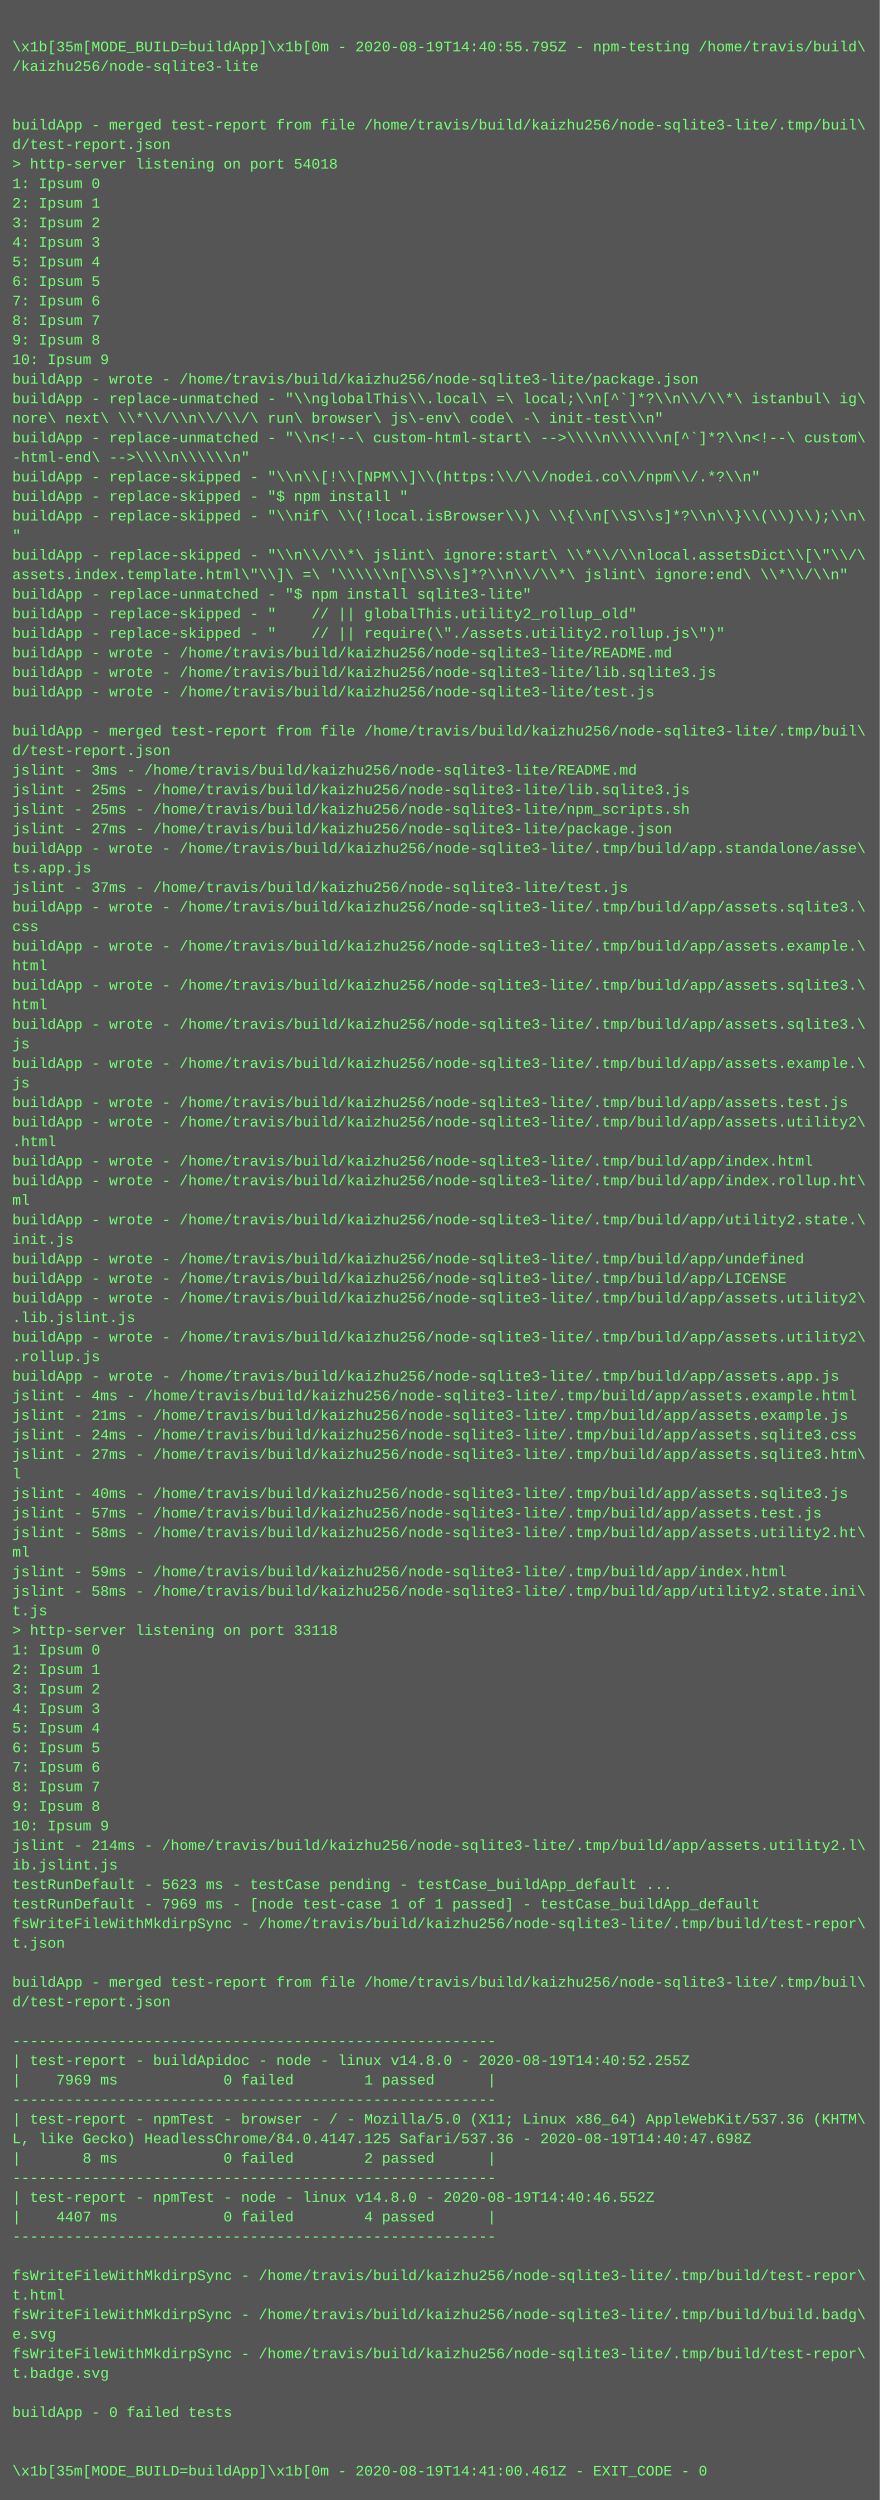
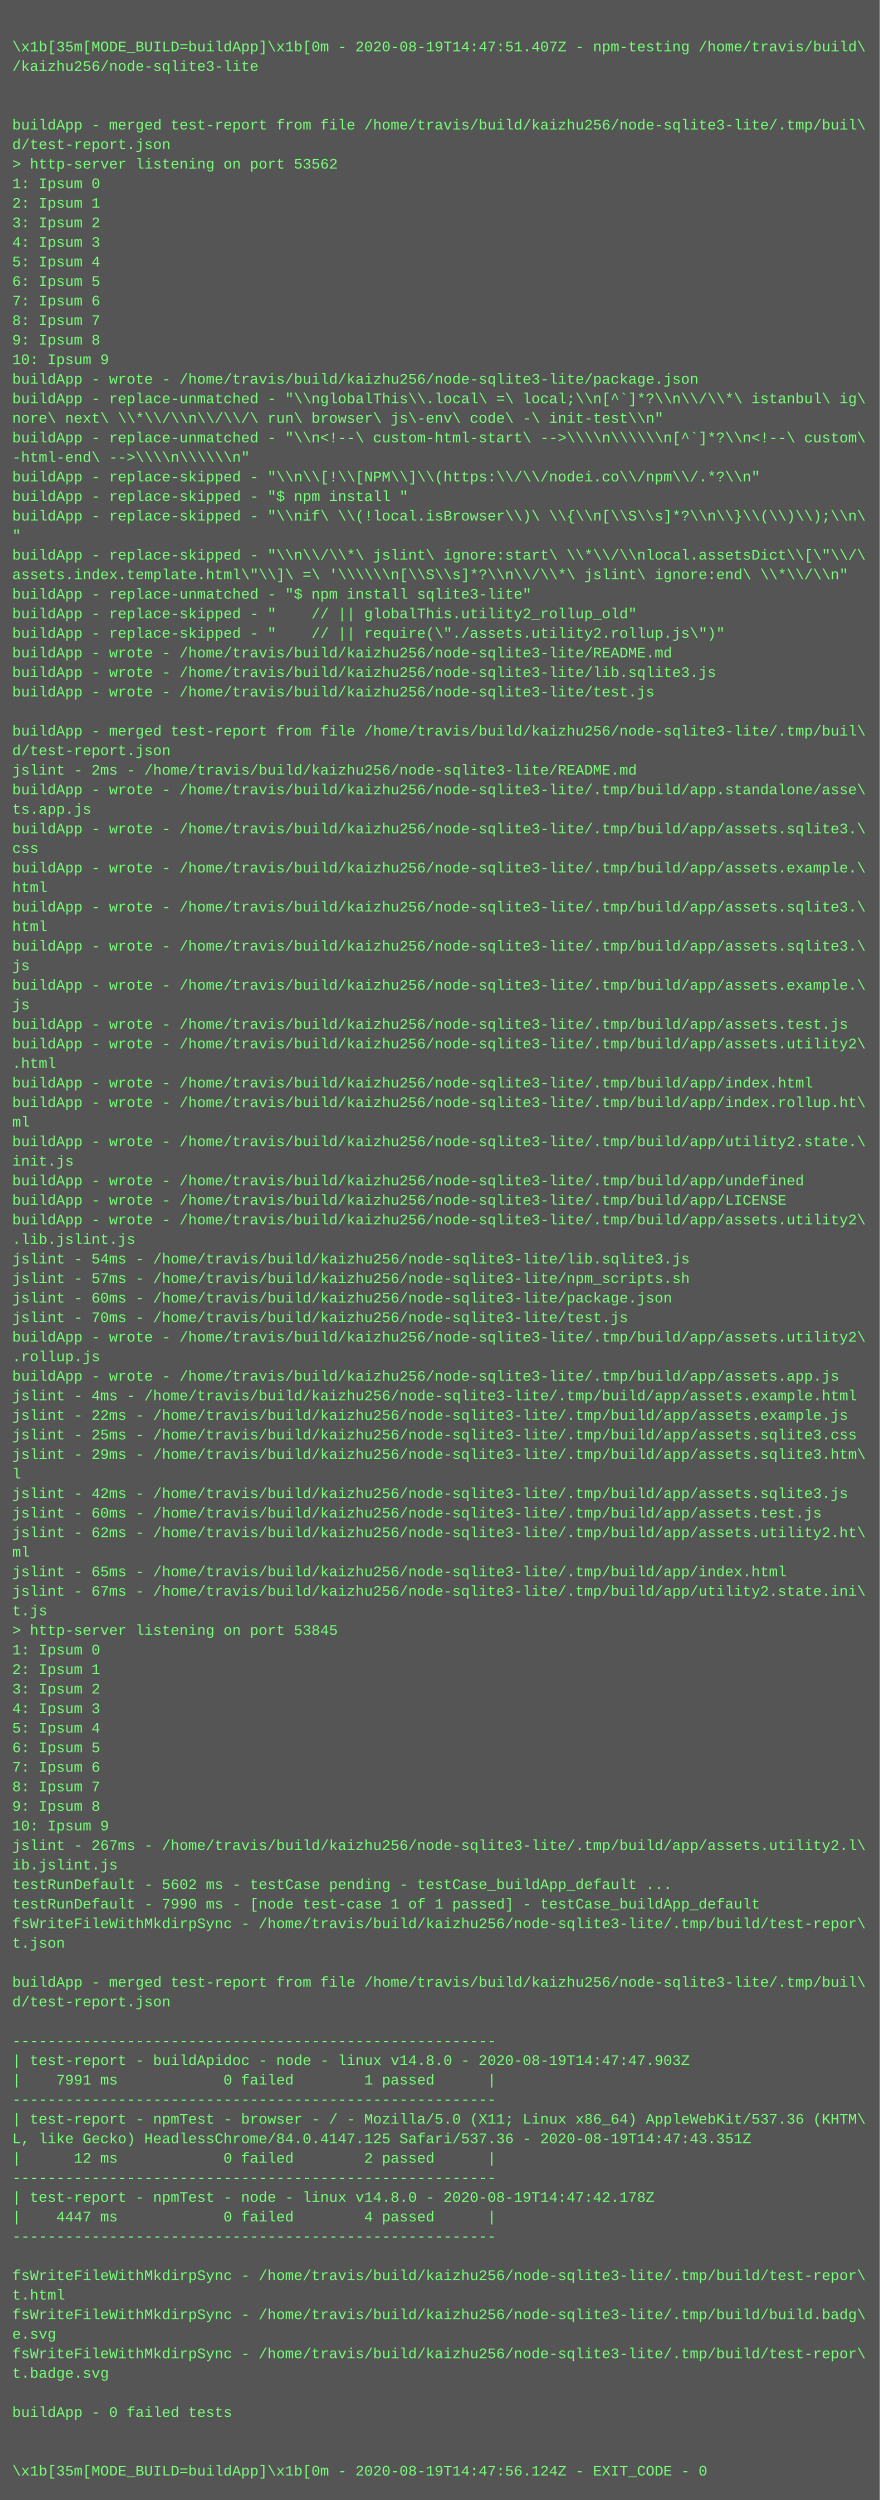
<svg xmlns="http://www.w3.org/2000/svg" height="2046" width="720">
  <rect height="2046" fill="#555" width="720" />
  <text fill="#7f7" font-family="Courier New" font-size="12" xml:space="preserve">
    <tspan x="10" y="26" />
-     <tspan x="10" y="42">\x1b[35m[MODE_BUILD=buildApp]\x1b[0m - 2020-08-19T14:40:55.795Z - npm-testing /home/travis/build\</tspan>
+     <tspan x="10" y="42">\x1b[35m[MODE_BUILD=buildApp]\x1b[0m - 2020-08-19T14:47:51.407Z - npm-testing /home/travis/build\</tspan>
    <tspan x="10" y="58">/kaizhu256/node-sqlite3-lite</tspan>
    <tspan x="10" y="74" />
    <tspan x="10" y="90" />
    <tspan x="10" y="106">buildApp - merged test-report from file /home/travis/build/kaizhu256/node-sqlite3-lite/.tmp/buil\</tspan>
    <tspan x="10" y="122">d/test-report.json</tspan>
-     <tspan x="10" y="138">&gt; http-server listening on port 54018</tspan>
+     <tspan x="10" y="138">&gt; http-server listening on port 53562</tspan>
    <tspan x="10" y="154">1: Ipsum 0</tspan>
    <tspan x="10" y="170">2: Ipsum 1</tspan>
    <tspan x="10" y="186">3: Ipsum 2</tspan>
    <tspan x="10" y="202">4: Ipsum 3</tspan>
    <tspan x="10" y="218">5: Ipsum 4</tspan>
    <tspan x="10" y="234">6: Ipsum 5</tspan>
    <tspan x="10" y="250">7: Ipsum 6</tspan>
    <tspan x="10" y="266">8: Ipsum 7</tspan>
    <tspan x="10" y="282">9: Ipsum 8</tspan>
    <tspan x="10" y="298">10: Ipsum 9</tspan>
    <tspan x="10" y="314">buildApp - wrote - /home/travis/build/kaizhu256/node-sqlite3-lite/package.json</tspan>
    <tspan x="10" y="330">buildApp - replace-unmatched - "\\nglobalThis\\.local\ =\ local;\\n[^`]*?\\n\\/\\*\ istanbul\ ig\</tspan>
    <tspan x="10" y="346">nore\ next\ \\*\\/\\n\\/\\/\ run\ browser\ js\-env\ code\ -\ init-test\\n"</tspan>
    <tspan x="10" y="362">buildApp - replace-unmatched - "\\n&lt;!--\ custom-html-start\ --&gt;\\\\n\\\\\\n[^`]*?\\n&lt;!--\ custom\</tspan>
    <tspan x="10" y="378">-html-end\ --&gt;\\\\n\\\\\\n"</tspan>
    <tspan x="10" y="394">buildApp - replace-skipped - "\\n\\[!\\[NPM\\]\\(https:\\/\\/nodei.co\\/npm\\/.*?\\n"</tspan>
    <tspan x="10" y="410">buildApp - replace-skipped - "$ npm install "</tspan>
    <tspan x="10" y="426">buildApp - replace-skipped - "\\nif\ \\(!local.isBrowser\\)\ \\{\\n[\\S\\s]*?\\n\\}\\(\\)\\);\\n\</tspan>
    <tspan x="10" y="442">"</tspan>
    <tspan x="10" y="458">buildApp - replace-skipped - "\\n\\/\\*\ jslint\ ignore:start\ \\*\\/\\nlocal.assetsDict\\[\"\\/\</tspan>
    <tspan x="10" y="474">assets.index.template.html\"\\]\ =\ '\\\\\\n[\\S\\s]*?\\n\\/\\*\ jslint\ ignore:end\ \\*\\/\\n"</tspan>
    <tspan x="10" y="490">buildApp - replace-unmatched - "$ npm install sqlite3-lite"</tspan>
    <tspan x="10" y="506">buildApp - replace-skipped - "    // || globalThis.utility2_rollup_old"</tspan>
    <tspan x="10" y="522">buildApp - replace-skipped - "    // || require(\"./assets.utility2.rollup.js\")"</tspan>
    <tspan x="10" y="538">buildApp - wrote - /home/travis/build/kaizhu256/node-sqlite3-lite/README.md</tspan>
    <tspan x="10" y="554">buildApp - wrote - /home/travis/build/kaizhu256/node-sqlite3-lite/lib.sqlite3.js</tspan>
    <tspan x="10" y="570">buildApp - wrote - /home/travis/build/kaizhu256/node-sqlite3-lite/test.js</tspan>
    <tspan x="10" y="586" />
    <tspan x="10" y="602">buildApp - merged test-report from file /home/travis/build/kaizhu256/node-sqlite3-lite/.tmp/buil\</tspan>
    <tspan x="10" y="618">d/test-report.json</tspan>
-     <tspan x="10" y="634">jslint - 3ms - /home/travis/build/kaizhu256/node-sqlite3-lite/README.md</tspan>
-     <tspan x="10" y="650">jslint - 25ms - /home/travis/build/kaizhu256/node-sqlite3-lite/lib.sqlite3.js</tspan>
-     <tspan x="10" y="666">jslint - 25ms - /home/travis/build/kaizhu256/node-sqlite3-lite/npm_scripts.sh</tspan>
-     <tspan x="10" y="682">jslint - 27ms - /home/travis/build/kaizhu256/node-sqlite3-lite/package.json</tspan>
-     <tspan x="10" y="698">buildApp - wrote - /home/travis/build/kaizhu256/node-sqlite3-lite/.tmp/build/app.standalone/asse\</tspan>
-     <tspan x="10" y="714">ts.app.js</tspan>
-     <tspan x="10" y="730">jslint - 37ms - /home/travis/build/kaizhu256/node-sqlite3-lite/test.js</tspan>
+     <tspan x="10" y="634">jslint - 2ms - /home/travis/build/kaizhu256/node-sqlite3-lite/README.md</tspan>
+     <tspan x="10" y="650">buildApp - wrote - /home/travis/build/kaizhu256/node-sqlite3-lite/.tmp/build/app.standalone/asse\</tspan>
+     <tspan x="10" y="666">ts.app.js</tspan>
+     <tspan x="10" y="682">buildApp - wrote - /home/travis/build/kaizhu256/node-sqlite3-lite/.tmp/build/app/assets.sqlite3.\</tspan>
+     <tspan x="10" y="698">css</tspan>
+     <tspan x="10" y="714">buildApp - wrote - /home/travis/build/kaizhu256/node-sqlite3-lite/.tmp/build/app/assets.example.\</tspan>
+     <tspan x="10" y="730">html</tspan>
    <tspan x="10" y="746">buildApp - wrote - /home/travis/build/kaizhu256/node-sqlite3-lite/.tmp/build/app/assets.sqlite3.\</tspan>
-     <tspan x="10" y="762">css</tspan>
-     <tspan x="10" y="778">buildApp - wrote - /home/travis/build/kaizhu256/node-sqlite3-lite/.tmp/build/app/assets.example.\</tspan>
-     <tspan x="10" y="794">html</tspan>
-     <tspan x="10" y="810">buildApp - wrote - /home/travis/build/kaizhu256/node-sqlite3-lite/.tmp/build/app/assets.sqlite3.\</tspan>
-     <tspan x="10" y="826">html</tspan>
-     <tspan x="10" y="842">buildApp - wrote - /home/travis/build/kaizhu256/node-sqlite3-lite/.tmp/build/app/assets.sqlite3.\</tspan>
-     <tspan x="10" y="858">js</tspan>
-     <tspan x="10" y="874">buildApp - wrote - /home/travis/build/kaizhu256/node-sqlite3-lite/.tmp/build/app/assets.example.\</tspan>
-     <tspan x="10" y="890">js</tspan>
-     <tspan x="10" y="906">buildApp - wrote - /home/travis/build/kaizhu256/node-sqlite3-lite/.tmp/build/app/assets.test.js</tspan>
-     <tspan x="10" y="922">buildApp - wrote - /home/travis/build/kaizhu256/node-sqlite3-lite/.tmp/build/app/assets.utility2\</tspan>
-     <tspan x="10" y="938">.html</tspan>
-     <tspan x="10" y="954">buildApp - wrote - /home/travis/build/kaizhu256/node-sqlite3-lite/.tmp/build/app/index.html</tspan>
-     <tspan x="10" y="970">buildApp - wrote - /home/travis/build/kaizhu256/node-sqlite3-lite/.tmp/build/app/index.rollup.ht\</tspan>
-     <tspan x="10" y="986">ml</tspan>
-     <tspan x="10" y="1002">buildApp - wrote - /home/travis/build/kaizhu256/node-sqlite3-lite/.tmp/build/app/utility2.state.\</tspan>
-     <tspan x="10" y="1018">init.js</tspan>
-     <tspan x="10" y="1034">buildApp - wrote - /home/travis/build/kaizhu256/node-sqlite3-lite/.tmp/build/app/undefined</tspan>
-     <tspan x="10" y="1050">buildApp - wrote - /home/travis/build/kaizhu256/node-sqlite3-lite/.tmp/build/app/LICENSE</tspan>
-     <tspan x="10" y="1066">buildApp - wrote - /home/travis/build/kaizhu256/node-sqlite3-lite/.tmp/build/app/assets.utility2\</tspan>
-     <tspan x="10" y="1082">.lib.jslint.js</tspan>
+     <tspan x="10" y="762">html</tspan>
+     <tspan x="10" y="778">buildApp - wrote - /home/travis/build/kaizhu256/node-sqlite3-lite/.tmp/build/app/assets.sqlite3.\</tspan>
+     <tspan x="10" y="794">js</tspan>
+     <tspan x="10" y="810">buildApp - wrote - /home/travis/build/kaizhu256/node-sqlite3-lite/.tmp/build/app/assets.example.\</tspan>
+     <tspan x="10" y="826">js</tspan>
+     <tspan x="10" y="842">buildApp - wrote - /home/travis/build/kaizhu256/node-sqlite3-lite/.tmp/build/app/assets.test.js</tspan>
+     <tspan x="10" y="858">buildApp - wrote - /home/travis/build/kaizhu256/node-sqlite3-lite/.tmp/build/app/assets.utility2\</tspan>
+     <tspan x="10" y="874">.html</tspan>
+     <tspan x="10" y="890">buildApp - wrote - /home/travis/build/kaizhu256/node-sqlite3-lite/.tmp/build/app/index.html</tspan>
+     <tspan x="10" y="906">buildApp - wrote - /home/travis/build/kaizhu256/node-sqlite3-lite/.tmp/build/app/index.rollup.ht\</tspan>
+     <tspan x="10" y="922">ml</tspan>
+     <tspan x="10" y="938">buildApp - wrote - /home/travis/build/kaizhu256/node-sqlite3-lite/.tmp/build/app/utility2.state.\</tspan>
+     <tspan x="10" y="954">init.js</tspan>
+     <tspan x="10" y="970">buildApp - wrote - /home/travis/build/kaizhu256/node-sqlite3-lite/.tmp/build/app/undefined</tspan>
+     <tspan x="10" y="986">buildApp - wrote - /home/travis/build/kaizhu256/node-sqlite3-lite/.tmp/build/app/LICENSE</tspan>
+     <tspan x="10" y="1002">buildApp - wrote - /home/travis/build/kaizhu256/node-sqlite3-lite/.tmp/build/app/assets.utility2\</tspan>
+     <tspan x="10" y="1018">.lib.jslint.js</tspan>
+     <tspan x="10" y="1034">jslint - 54ms - /home/travis/build/kaizhu256/node-sqlite3-lite/lib.sqlite3.js</tspan>
+     <tspan x="10" y="1050">jslint - 57ms - /home/travis/build/kaizhu256/node-sqlite3-lite/npm_scripts.sh</tspan>
+     <tspan x="10" y="1066">jslint - 60ms - /home/travis/build/kaizhu256/node-sqlite3-lite/package.json</tspan>
+     <tspan x="10" y="1082">jslint - 70ms - /home/travis/build/kaizhu256/node-sqlite3-lite/test.js</tspan>
    <tspan x="10" y="1098">buildApp - wrote - /home/travis/build/kaizhu256/node-sqlite3-lite/.tmp/build/app/assets.utility2\</tspan>
    <tspan x="10" y="1114">.rollup.js</tspan>
    <tspan x="10" y="1130">buildApp - wrote - /home/travis/build/kaizhu256/node-sqlite3-lite/.tmp/build/app/assets.app.js</tspan>
    <tspan x="10" y="1146">jslint - 4ms - /home/travis/build/kaizhu256/node-sqlite3-lite/.tmp/build/app/assets.example.html</tspan>
-     <tspan x="10" y="1162">jslint - 21ms - /home/travis/build/kaizhu256/node-sqlite3-lite/.tmp/build/app/assets.example.js</tspan>
-     <tspan x="10" y="1178">jslint - 24ms - /home/travis/build/kaizhu256/node-sqlite3-lite/.tmp/build/app/assets.sqlite3.css</tspan>
-     <tspan x="10" y="1194">jslint - 27ms - /home/travis/build/kaizhu256/node-sqlite3-lite/.tmp/build/app/assets.sqlite3.htm\</tspan>
+     <tspan x="10" y="1162">jslint - 22ms - /home/travis/build/kaizhu256/node-sqlite3-lite/.tmp/build/app/assets.example.js</tspan>
+     <tspan x="10" y="1178">jslint - 25ms - /home/travis/build/kaizhu256/node-sqlite3-lite/.tmp/build/app/assets.sqlite3.css</tspan>
+     <tspan x="10" y="1194">jslint - 29ms - /home/travis/build/kaizhu256/node-sqlite3-lite/.tmp/build/app/assets.sqlite3.htm\</tspan>
    <tspan x="10" y="1210">l</tspan>
-     <tspan x="10" y="1226">jslint - 40ms - /home/travis/build/kaizhu256/node-sqlite3-lite/.tmp/build/app/assets.sqlite3.js</tspan>
-     <tspan x="10" y="1242">jslint - 57ms - /home/travis/build/kaizhu256/node-sqlite3-lite/.tmp/build/app/assets.test.js</tspan>
-     <tspan x="10" y="1258">jslint - 58ms - /home/travis/build/kaizhu256/node-sqlite3-lite/.tmp/build/app/assets.utility2.ht\</tspan>
+     <tspan x="10" y="1226">jslint - 42ms - /home/travis/build/kaizhu256/node-sqlite3-lite/.tmp/build/app/assets.sqlite3.js</tspan>
+     <tspan x="10" y="1242">jslint - 60ms - /home/travis/build/kaizhu256/node-sqlite3-lite/.tmp/build/app/assets.test.js</tspan>
+     <tspan x="10" y="1258">jslint - 62ms - /home/travis/build/kaizhu256/node-sqlite3-lite/.tmp/build/app/assets.utility2.ht\</tspan>
    <tspan x="10" y="1274">ml</tspan>
-     <tspan x="10" y="1290">jslint - 59ms - /home/travis/build/kaizhu256/node-sqlite3-lite/.tmp/build/app/index.html</tspan>
-     <tspan x="10" y="1306">jslint - 58ms - /home/travis/build/kaizhu256/node-sqlite3-lite/.tmp/build/app/utility2.state.ini\</tspan>
+     <tspan x="10" y="1290">jslint - 65ms - /home/travis/build/kaizhu256/node-sqlite3-lite/.tmp/build/app/index.html</tspan>
+     <tspan x="10" y="1306">jslint - 67ms - /home/travis/build/kaizhu256/node-sqlite3-lite/.tmp/build/app/utility2.state.ini\</tspan>
    <tspan x="10" y="1322">t.js</tspan>
-     <tspan x="10" y="1338">&gt; http-server listening on port 33118</tspan>
+     <tspan x="10" y="1338">&gt; http-server listening on port 53845</tspan>
    <tspan x="10" y="1354">1: Ipsum 0</tspan>
    <tspan x="10" y="1370">2: Ipsum 1</tspan>
    <tspan x="10" y="1386">3: Ipsum 2</tspan>
    <tspan x="10" y="1402">4: Ipsum 3</tspan>
    <tspan x="10" y="1418">5: Ipsum 4</tspan>
    <tspan x="10" y="1434">6: Ipsum 5</tspan>
    <tspan x="10" y="1450">7: Ipsum 6</tspan>
    <tspan x="10" y="1466">8: Ipsum 7</tspan>
    <tspan x="10" y="1482">9: Ipsum 8</tspan>
    <tspan x="10" y="1498">10: Ipsum 9</tspan>
-     <tspan x="10" y="1514">jslint - 214ms - /home/travis/build/kaizhu256/node-sqlite3-lite/.tmp/build/app/assets.utility2.l\</tspan>
+     <tspan x="10" y="1514">jslint - 267ms - /home/travis/build/kaizhu256/node-sqlite3-lite/.tmp/build/app/assets.utility2.l\</tspan>
    <tspan x="10" y="1530">ib.jslint.js</tspan>
-     <tspan x="10" y="1546">testRunDefault - 5623 ms - testCase pending - testCase_buildApp_default ...</tspan>
-     <tspan x="10" y="1562">testRunDefault - 7969 ms - [node test-case 1 of 1 passed] - testCase_buildApp_default</tspan>
+     <tspan x="10" y="1546">testRunDefault - 5602 ms - testCase pending - testCase_buildApp_default ...</tspan>
+     <tspan x="10" y="1562">testRunDefault - 7990 ms - [node test-case 1 of 1 passed] - testCase_buildApp_default</tspan>
    <tspan x="10" y="1578">fsWriteFileWithMkdirpSync - /home/travis/build/kaizhu256/node-sqlite3-lite/.tmp/build/test-repor\</tspan>
    <tspan x="10" y="1594">t.json</tspan>
    <tspan x="10" y="1610" />
    <tspan x="10" y="1626">buildApp - merged test-report from file /home/travis/build/kaizhu256/node-sqlite3-lite/.tmp/buil\</tspan>
    <tspan x="10" y="1642">d/test-report.json</tspan>
    <tspan x="10" y="1658" />
    <tspan x="10" y="1674">-------------------------------------------------------</tspan>
-     <tspan x="10" y="1690">| test-report - buildApidoc - node - linux v14.8.0 - 2020-08-19T14:40:52.255Z</tspan>
-     <tspan x="10" y="1706">|    7969 ms            0 failed        1 passed      |</tspan>
+     <tspan x="10" y="1690">| test-report - buildApidoc - node - linux v14.8.0 - 2020-08-19T14:47:47.903Z</tspan>
+     <tspan x="10" y="1706">|    7991 ms            0 failed        1 passed      |</tspan>
    <tspan x="10" y="1722">-------------------------------------------------------</tspan>
    <tspan x="10" y="1738">| test-report - npmTest - browser - / - Mozilla/5.0 (X11; Linux x86_64) AppleWebKit/537.36 (KHTM\</tspan>
-     <tspan x="10" y="1754">L, like Gecko) HeadlessChrome/84.0.4147.125 Safari/537.36 - 2020-08-19T14:40:47.698Z</tspan>
-     <tspan x="10" y="1770">|       8 ms            0 failed        2 passed      |</tspan>
+     <tspan x="10" y="1754">L, like Gecko) HeadlessChrome/84.0.4147.125 Safari/537.36 - 2020-08-19T14:47:43.351Z</tspan>
+     <tspan x="10" y="1770">|      12 ms            0 failed        2 passed      |</tspan>
    <tspan x="10" y="1786">-------------------------------------------------------</tspan>
-     <tspan x="10" y="1802">| test-report - npmTest - node - linux v14.8.0 - 2020-08-19T14:40:46.552Z</tspan>
-     <tspan x="10" y="1818">|    4407 ms            0 failed        4 passed      |</tspan>
+     <tspan x="10" y="1802">| test-report - npmTest - node - linux v14.8.0 - 2020-08-19T14:47:42.178Z</tspan>
+     <tspan x="10" y="1818">|    4447 ms            0 failed        4 passed      |</tspan>
    <tspan x="10" y="1834">-------------------------------------------------------</tspan>
    <tspan x="10" y="1850" />
    <tspan x="10" y="1866">fsWriteFileWithMkdirpSync - /home/travis/build/kaizhu256/node-sqlite3-lite/.tmp/build/test-repor\</tspan>
    <tspan x="10" y="1882">t.html</tspan>
    <tspan x="10" y="1898">fsWriteFileWithMkdirpSync - /home/travis/build/kaizhu256/node-sqlite3-lite/.tmp/build/build.badg\</tspan>
    <tspan x="10" y="1914">e.svg</tspan>
    <tspan x="10" y="1930">fsWriteFileWithMkdirpSync - /home/travis/build/kaizhu256/node-sqlite3-lite/.tmp/build/test-repor\</tspan>
    <tspan x="10" y="1946">t.badge.svg</tspan>
    <tspan x="10" y="1962" />
    <tspan x="10" y="1978">buildApp - 0 failed tests</tspan>
    <tspan x="10" y="1994" />
    <tspan x="10" y="2010" />
-     <tspan x="10" y="2026">\x1b[35m[MODE_BUILD=buildApp]\x1b[0m - 2020-08-19T14:41:00.461Z - EXIT_CODE - 0</tspan>
+     <tspan x="10" y="2026">\x1b[35m[MODE_BUILD=buildApp]\x1b[0m - 2020-08-19T14:47:56.124Z - EXIT_CODE - 0</tspan>
  </text>
</svg>
